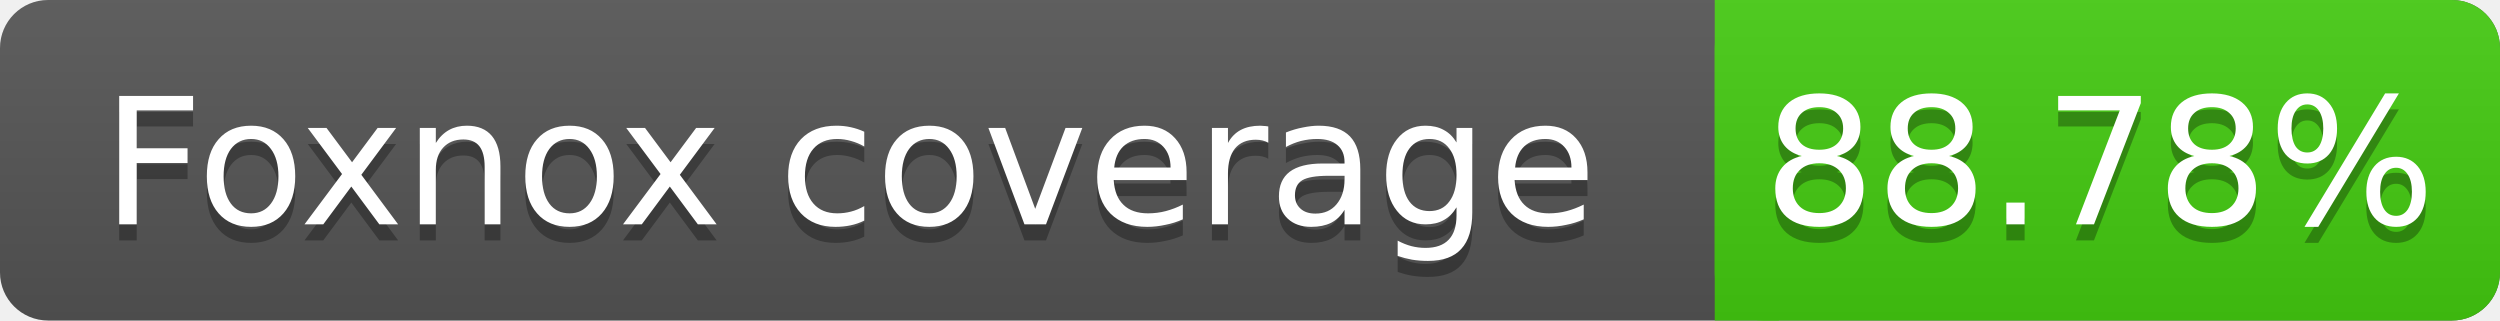
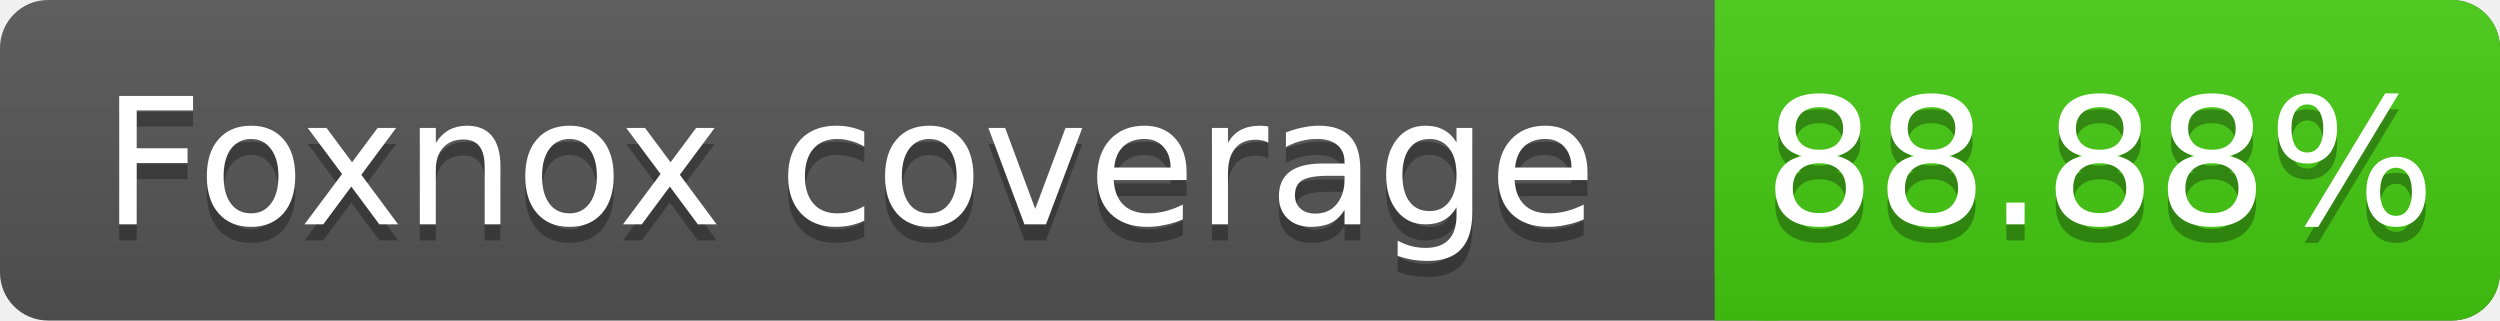
<svg xmlns="http://www.w3.org/2000/svg" width="156" height="20">
  <linearGradient id="s" x2="0" y2="100%">
    <stop offset="0" stop-color="#bbb" stop-opacity=".1" />
    <stop offset="1" stop-opacity=".1" />
  </linearGradient>
  <rect rx="3" width="156" height="20" fill="#555" />
  <rect rx="3" x="107" width="49" height="20" fill="#4c1" />
  <rect x="107" width="4" height="20" fill="#4c1" />
  <rect rx="3" width="156" height="20" fill="url(#s)" />
  <g fill="#fff" text-anchor="middle" font-family="DejaVu Sans,Verdana,Geneva,sans-serif" font-size="11">
    <text x="53" y="15" fill="#010101" fill-opacity=".3">Foxnox coverage</text>
    <text x="53" y="14">Foxnox coverage</text>
-     <text x="131" y="15" fill="#010101" fill-opacity=".3">88.78%</text>
-     <text x="131" y="14">88.78%</text>
+     <text x="131" y="15" fill="#010101" fill-opacity=".3">88.88%</text>
+     <text x="131" y="14">88.88%</text>
  </g>
</svg>
